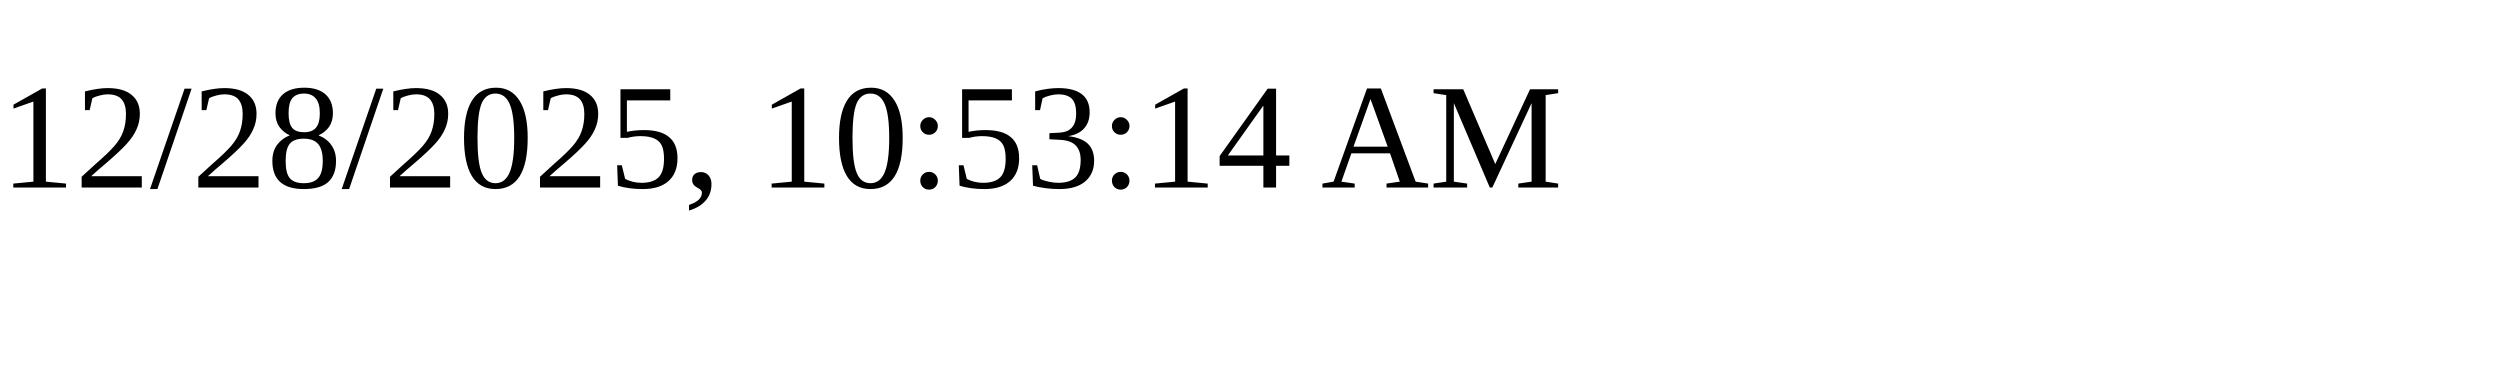
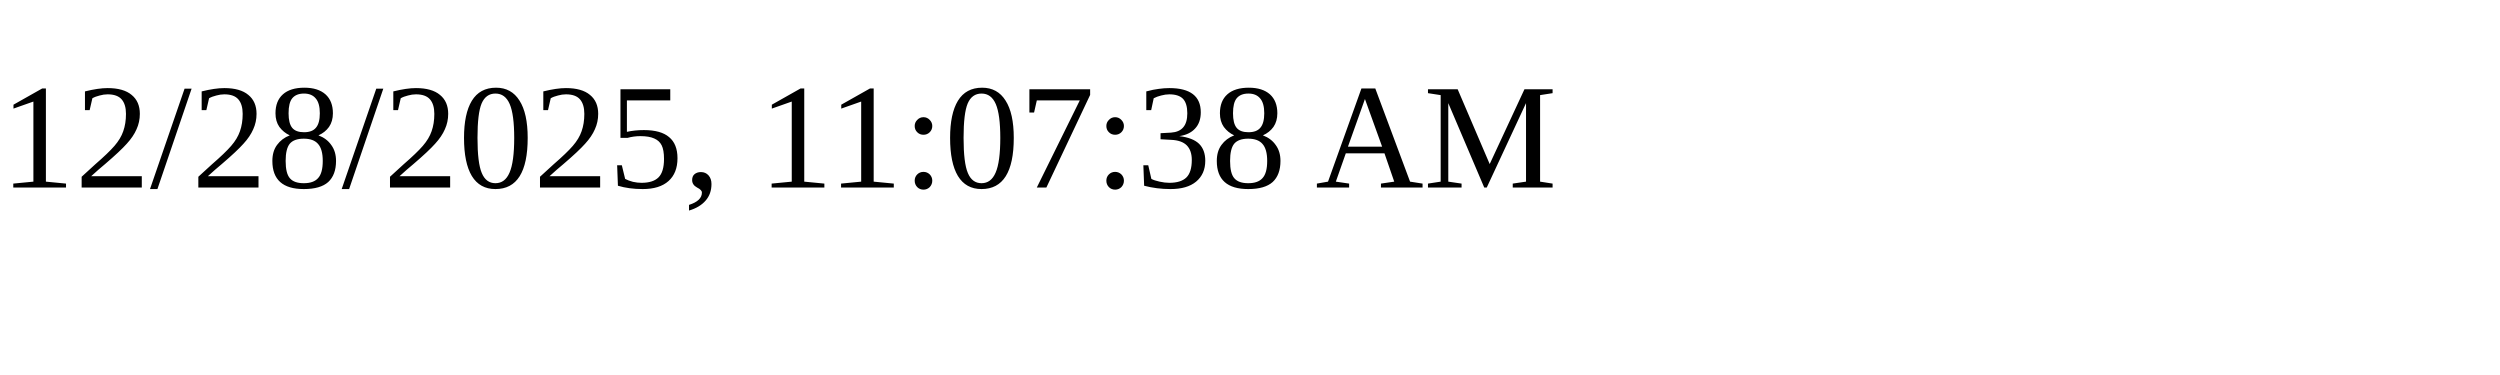
<svg xmlns="http://www.w3.org/2000/svg" height="30" width="200">
-   <text x="0" y="15">12/28/2025, 10:53:14 AM</text>
+   <text x="0" y="15">12/28/2025, 11:07:38 AM</text>
</svg>
